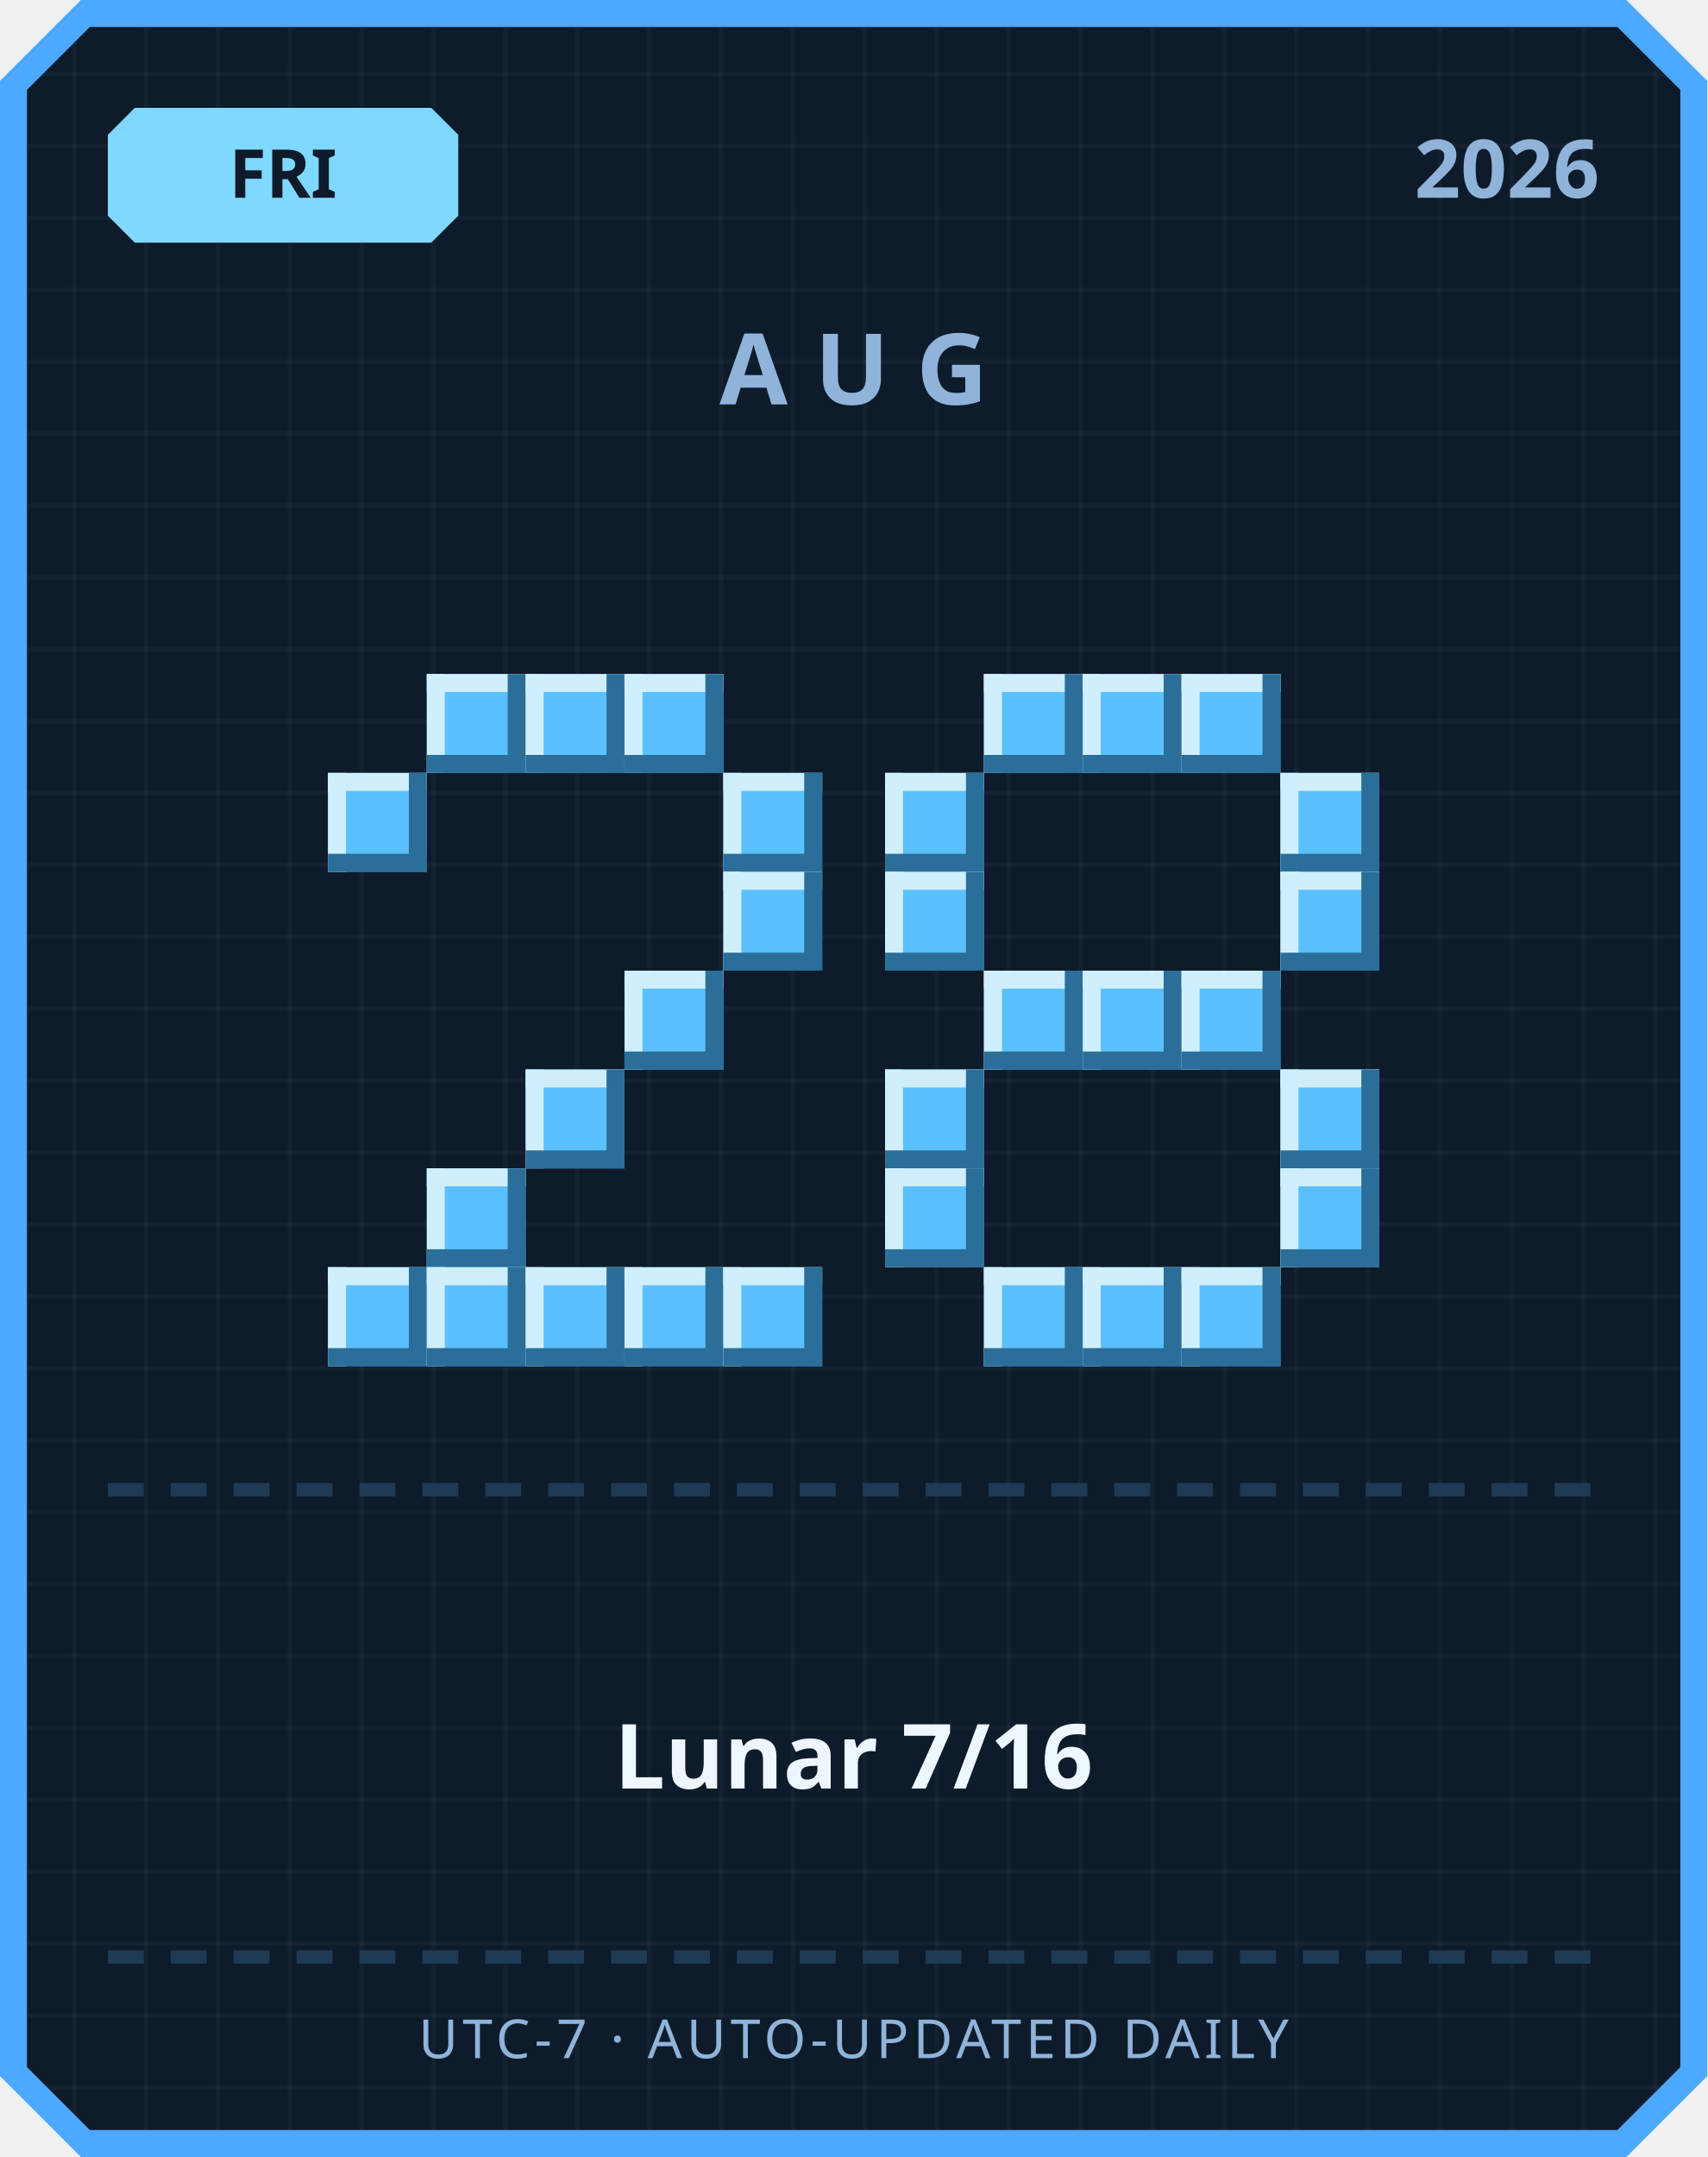
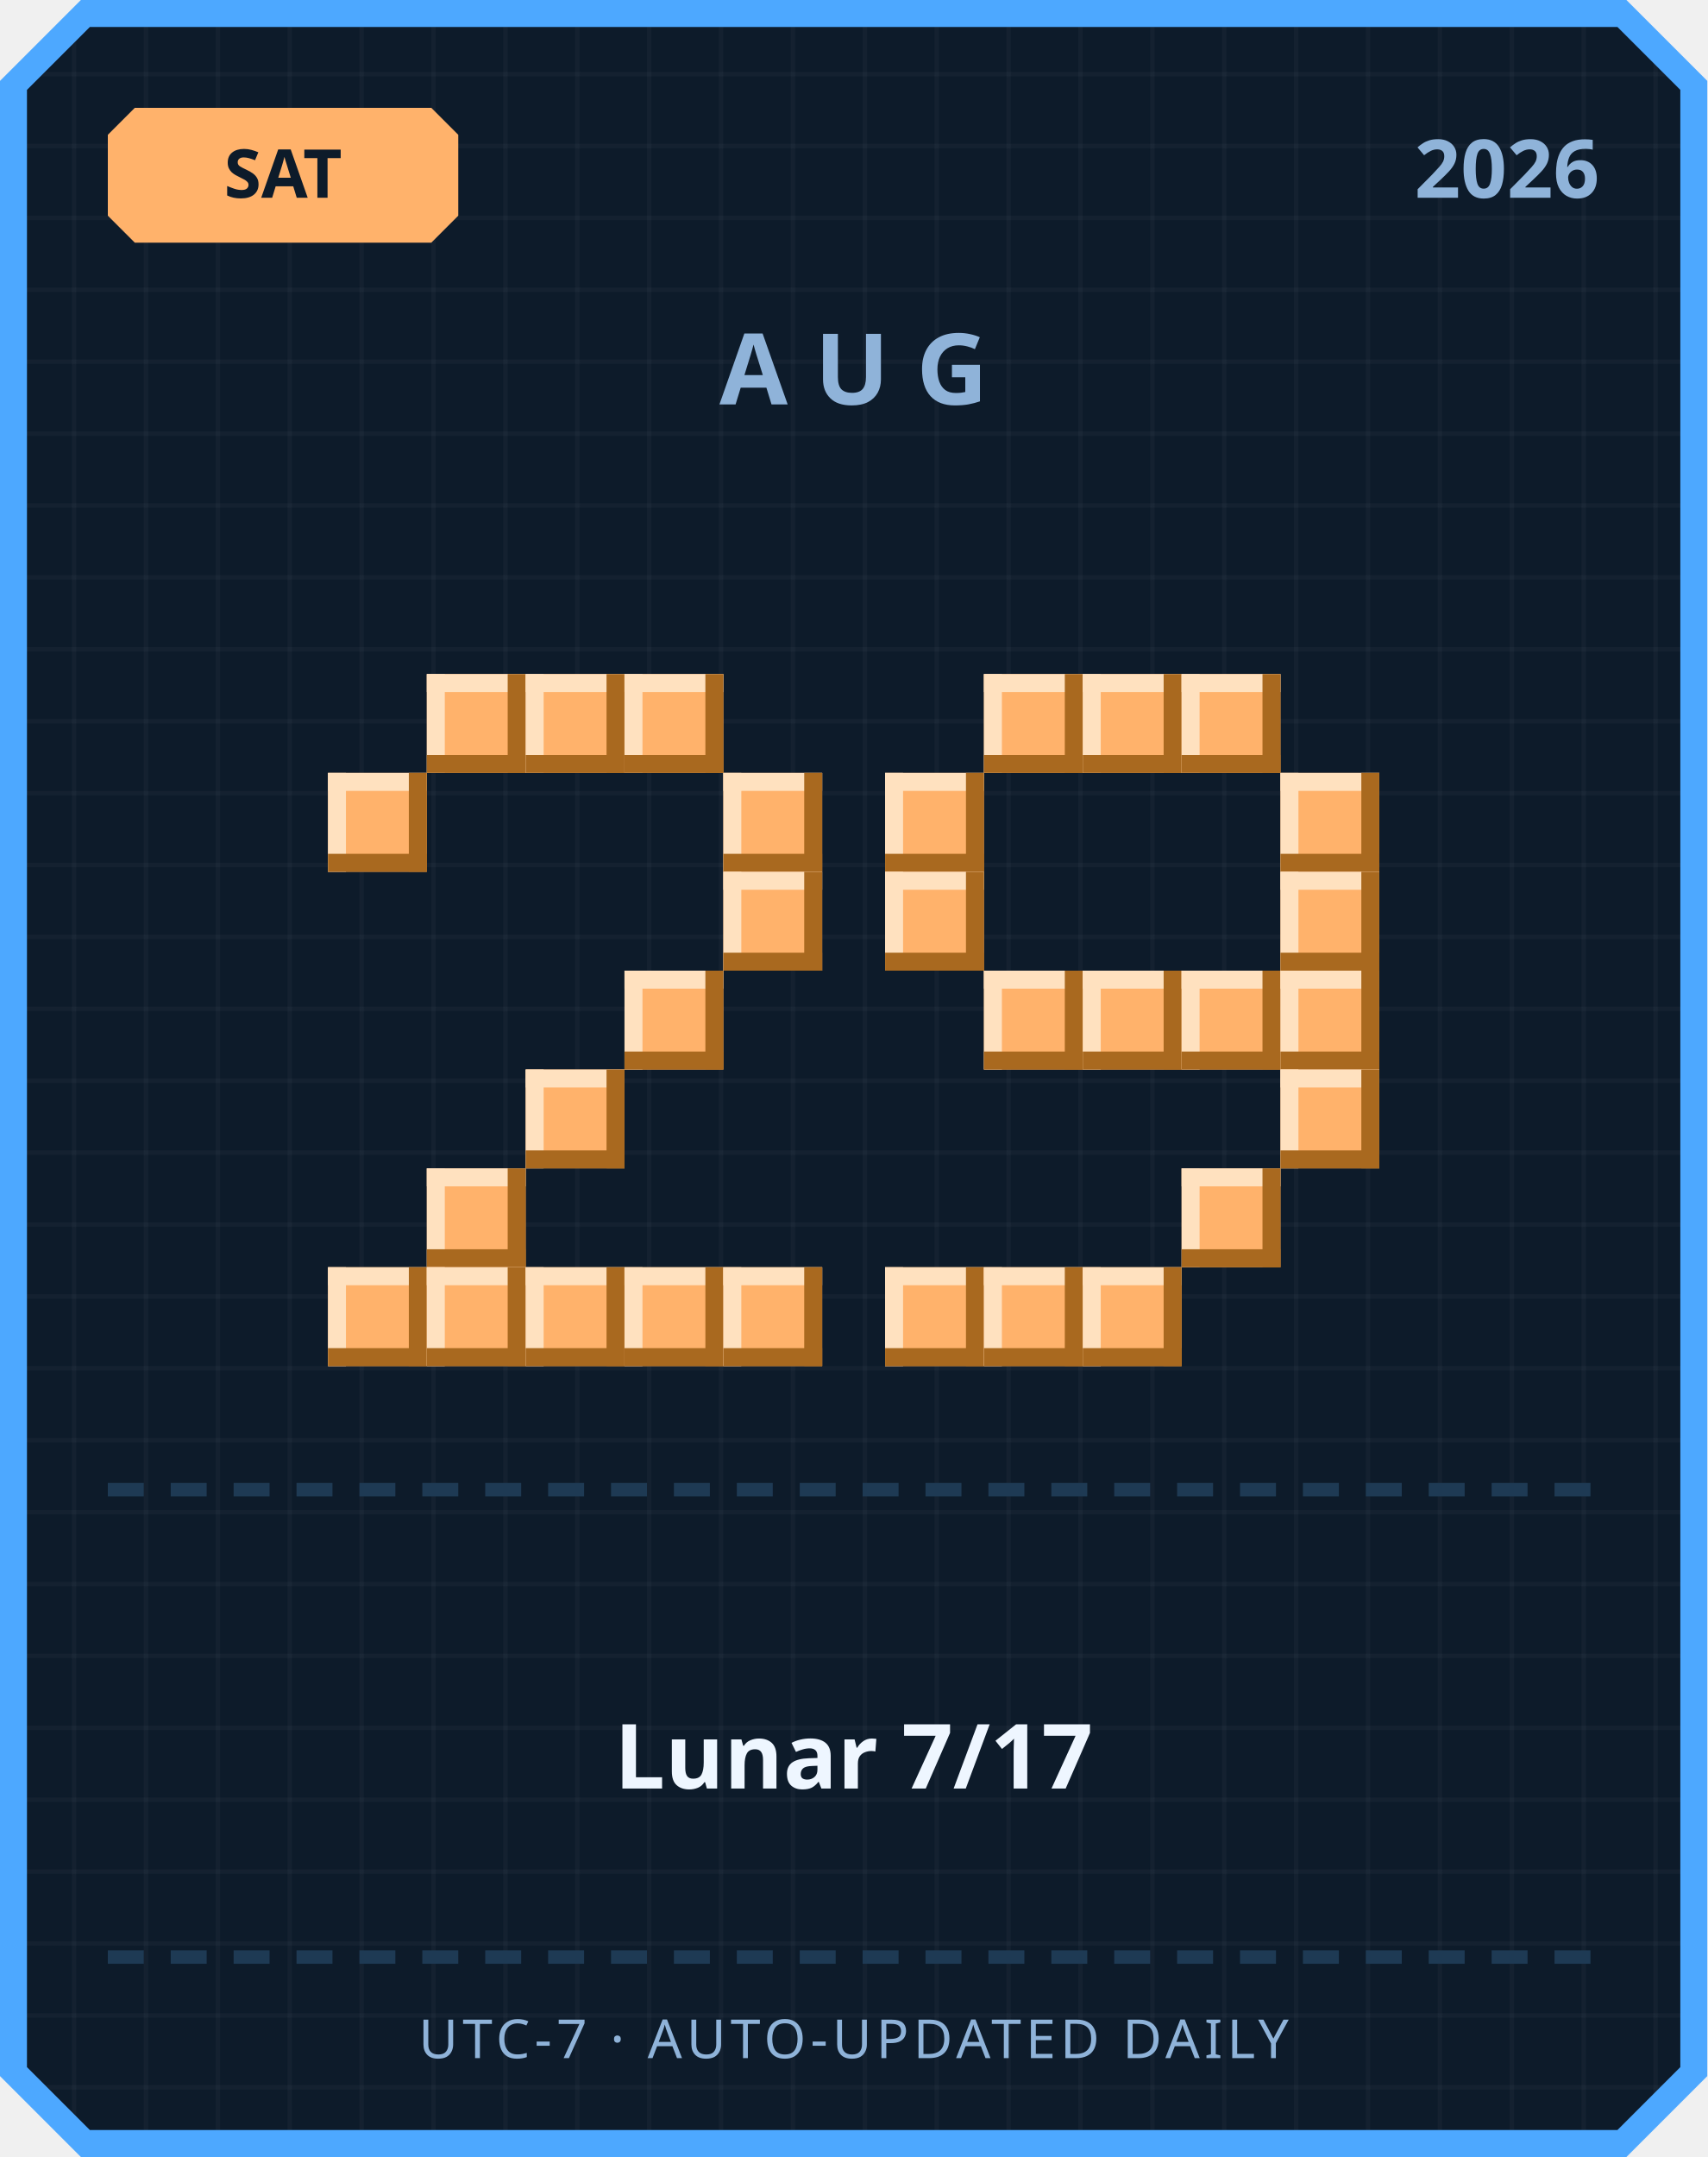
<svg xmlns="http://www.w3.org/2000/svg" width="380" height="480" viewBox="0 0 380 480">
  <defs>
    <pattern id="grid" width="16" height="16" patternUnits="userSpaceOnUse">
      <rect width="16" height="16" fill="#0d1b2a" />
      <rect width="1" height="16" fill="#ffffff" opacity="0.03" />
      <rect width="16" height="1" fill="#ffffff" opacity="0.03" />
    </pattern>
  </defs>
  <path d="M 18,0 L 362,0 L 380,18 L 380,462 L 362,480 L 18,480 L 0,462 L 0,18 Z" fill="#4da8ff" />
  <path d="M 20,6 L 360,6 L 374,20 L 374,460 L 360,474 L 20,474 L 6,460 L 6,20 Z" fill="url(#grid)" />
-   <path d="M 30,24 L 96,24 L 102,30 L 102,48 L 96,54 L 30,54 L 24,48 L 24,30 Z" fill="#7fd8ff" />
-   <text x="63" y="44" text-anchor="middle" font-family="'Segoe UI', sans-serif" font-size="15" font-weight="700" fill="#0d1b2a">FRI</text>
+   <path d="M 30,24 L 96,24 L 102,30 L 102,48 L 96,54 L 30,54 L 24,48 L 24,30 Z" fill="#ffb26b" />
+   <text x="63" y="44" text-anchor="middle" font-family="'Segoe UI', sans-serif" font-size="15" font-weight="700" fill="#0d1b2a">SAT</text>
  <text x="356" y="44" text-anchor="end" font-family="'Segoe UI', sans-serif" font-size="18" font-weight="700" fill="#8fb3d9">2026</text>
  <text x="190" y="90" text-anchor="middle" font-family="'Segoe UI', sans-serif" font-size="22" font-weight="700" letter-spacing="6" fill="#8fb3d9">AUG</text>
-   <rect x="95" y="150" width="22" height="22" fill="#5bc0ff" />
-   <rect x="95" y="150" width="22" height="4" fill="#cfefff" />
-   <rect x="95" y="150" width="4" height="22" fill="#cfefff" />
-   <rect x="95" y="168" width="22" height="4" fill="#2b6e99" />
-   <rect x="113" y="150" width="4" height="22" fill="#2b6e99" />
-   <rect x="117" y="150" width="22" height="22" fill="#5bc0ff" />
-   <rect x="117" y="150" width="22" height="4" fill="#cfefff" />
-   <rect x="117" y="150" width="4" height="22" fill="#cfefff" />
-   <rect x="117" y="168" width="22" height="4" fill="#2b6e99" />
-   <rect x="135" y="150" width="4" height="22" fill="#2b6e99" />
-   <rect x="139" y="150" width="22" height="22" fill="#5bc0ff" />
-   <rect x="139" y="150" width="22" height="4" fill="#cfefff" />
-   <rect x="139" y="150" width="4" height="22" fill="#cfefff" />
-   <rect x="139" y="168" width="22" height="4" fill="#2b6e99" />
-   <rect x="157" y="150" width="4" height="22" fill="#2b6e99" />
-   <rect x="73" y="172" width="22" height="22" fill="#5bc0ff" />
-   <rect x="73" y="172" width="22" height="4" fill="#cfefff" />
-   <rect x="73" y="172" width="4" height="22" fill="#cfefff" />
-   <rect x="73" y="190" width="22" height="4" fill="#2b6e99" />
-   <rect x="91" y="172" width="4" height="22" fill="#2b6e99" />
-   <rect x="161" y="172" width="22" height="22" fill="#5bc0ff" />
-   <rect x="161" y="172" width="22" height="4" fill="#cfefff" />
-   <rect x="161" y="172" width="4" height="22" fill="#cfefff" />
-   <rect x="161" y="190" width="22" height="4" fill="#2b6e99" />
-   <rect x="179" y="172" width="4" height="22" fill="#2b6e99" />
-   <rect x="161" y="194" width="22" height="22" fill="#5bc0ff" />
-   <rect x="161" y="194" width="22" height="4" fill="#cfefff" />
-   <rect x="161" y="194" width="4" height="22" fill="#cfefff" />
-   <rect x="161" y="212" width="22" height="4" fill="#2b6e99" />
-   <rect x="179" y="194" width="4" height="22" fill="#2b6e99" />
-   <rect x="139" y="216" width="22" height="22" fill="#5bc0ff" />
-   <rect x="139" y="216" width="22" height="4" fill="#cfefff" />
-   <rect x="139" y="216" width="4" height="22" fill="#cfefff" />
-   <rect x="139" y="234" width="22" height="4" fill="#2b6e99" />
-   <rect x="157" y="216" width="4" height="22" fill="#2b6e99" />
-   <rect x="117" y="238" width="22" height="22" fill="#5bc0ff" />
-   <rect x="117" y="238" width="22" height="4" fill="#cfefff" />
-   <rect x="117" y="238" width="4" height="22" fill="#cfefff" />
-   <rect x="117" y="256" width="22" height="4" fill="#2b6e99" />
-   <rect x="135" y="238" width="4" height="22" fill="#2b6e99" />
-   <rect x="95" y="260" width="22" height="22" fill="#5bc0ff" />
-   <rect x="95" y="260" width="22" height="4" fill="#cfefff" />
-   <rect x="95" y="260" width="4" height="22" fill="#cfefff" />
-   <rect x="95" y="278" width="22" height="4" fill="#2b6e99" />
-   <rect x="113" y="260" width="4" height="22" fill="#2b6e99" />
-   <rect x="73" y="282" width="22" height="22" fill="#5bc0ff" />
-   <rect x="73" y="282" width="22" height="4" fill="#cfefff" />
-   <rect x="73" y="282" width="4" height="22" fill="#cfefff" />
-   <rect x="73" y="300" width="22" height="4" fill="#2b6e99" />
-   <rect x="91" y="282" width="4" height="22" fill="#2b6e99" />
-   <rect x="95" y="282" width="22" height="22" fill="#5bc0ff" />
-   <rect x="95" y="282" width="22" height="4" fill="#cfefff" />
-   <rect x="95" y="282" width="4" height="22" fill="#cfefff" />
-   <rect x="95" y="300" width="22" height="4" fill="#2b6e99" />
-   <rect x="113" y="282" width="4" height="22" fill="#2b6e99" />
-   <rect x="117" y="282" width="22" height="22" fill="#5bc0ff" />
-   <rect x="117" y="282" width="22" height="4" fill="#cfefff" />
-   <rect x="117" y="282" width="4" height="22" fill="#cfefff" />
-   <rect x="117" y="300" width="22" height="4" fill="#2b6e99" />
-   <rect x="135" y="282" width="4" height="22" fill="#2b6e99" />
-   <rect x="139" y="282" width="22" height="22" fill="#5bc0ff" />
-   <rect x="139" y="282" width="22" height="4" fill="#cfefff" />
-   <rect x="139" y="282" width="4" height="22" fill="#cfefff" />
-   <rect x="139" y="300" width="22" height="4" fill="#2b6e99" />
-   <rect x="157" y="282" width="4" height="22" fill="#2b6e99" />
-   <rect x="161" y="282" width="22" height="22" fill="#5bc0ff" />
-   <rect x="161" y="282" width="22" height="4" fill="#cfefff" />
-   <rect x="161" y="282" width="4" height="22" fill="#cfefff" />
-   <rect x="161" y="300" width="22" height="4" fill="#2b6e99" />
-   <rect x="179" y="282" width="4" height="22" fill="#2b6e99" />
-   <rect x="219" y="150" width="22" height="22" fill="#5bc0ff" />
-   <rect x="219" y="150" width="22" height="4" fill="#cfefff" />
-   <rect x="219" y="150" width="4" height="22" fill="#cfefff" />
-   <rect x="219" y="168" width="22" height="4" fill="#2b6e99" />
-   <rect x="237" y="150" width="4" height="22" fill="#2b6e99" />
-   <rect x="241" y="150" width="22" height="22" fill="#5bc0ff" />
-   <rect x="241" y="150" width="22" height="4" fill="#cfefff" />
-   <rect x="241" y="150" width="4" height="22" fill="#cfefff" />
-   <rect x="241" y="168" width="22" height="4" fill="#2b6e99" />
-   <rect x="259" y="150" width="4" height="22" fill="#2b6e99" />
-   <rect x="263" y="150" width="22" height="22" fill="#5bc0ff" />
-   <rect x="263" y="150" width="22" height="4" fill="#cfefff" />
-   <rect x="263" y="150" width="4" height="22" fill="#cfefff" />
-   <rect x="263" y="168" width="22" height="4" fill="#2b6e99" />
-   <rect x="281" y="150" width="4" height="22" fill="#2b6e99" />
-   <rect x="197" y="172" width="22" height="22" fill="#5bc0ff" />
-   <rect x="197" y="172" width="22" height="4" fill="#cfefff" />
-   <rect x="197" y="172" width="4" height="22" fill="#cfefff" />
-   <rect x="197" y="190" width="22" height="4" fill="#2b6e99" />
-   <rect x="215" y="172" width="4" height="22" fill="#2b6e99" />
-   <rect x="285" y="172" width="22" height="22" fill="#5bc0ff" />
-   <rect x="285" y="172" width="22" height="4" fill="#cfefff" />
-   <rect x="285" y="172" width="4" height="22" fill="#cfefff" />
-   <rect x="285" y="190" width="22" height="4" fill="#2b6e99" />
-   <rect x="303" y="172" width="4" height="22" fill="#2b6e99" />
-   <rect x="197" y="194" width="22" height="22" fill="#5bc0ff" />
-   <rect x="197" y="194" width="22" height="4" fill="#cfefff" />
-   <rect x="197" y="194" width="4" height="22" fill="#cfefff" />
-   <rect x="197" y="212" width="22" height="4" fill="#2b6e99" />
-   <rect x="215" y="194" width="4" height="22" fill="#2b6e99" />
-   <rect x="285" y="194" width="22" height="22" fill="#5bc0ff" />
-   <rect x="285" y="194" width="22" height="4" fill="#cfefff" />
-   <rect x="285" y="194" width="4" height="22" fill="#cfefff" />
-   <rect x="285" y="212" width="22" height="4" fill="#2b6e99" />
-   <rect x="303" y="194" width="4" height="22" fill="#2b6e99" />
-   <rect x="219" y="216" width="22" height="22" fill="#5bc0ff" />
-   <rect x="219" y="216" width="22" height="4" fill="#cfefff" />
-   <rect x="219" y="216" width="4" height="22" fill="#cfefff" />
-   <rect x="219" y="234" width="22" height="4" fill="#2b6e99" />
-   <rect x="237" y="216" width="4" height="22" fill="#2b6e99" />
-   <rect x="241" y="216" width="22" height="22" fill="#5bc0ff" />
-   <rect x="241" y="216" width="22" height="4" fill="#cfefff" />
-   <rect x="241" y="216" width="4" height="22" fill="#cfefff" />
-   <rect x="241" y="234" width="22" height="4" fill="#2b6e99" />
-   <rect x="259" y="216" width="4" height="22" fill="#2b6e99" />
-   <rect x="263" y="216" width="22" height="22" fill="#5bc0ff" />
-   <rect x="263" y="216" width="22" height="4" fill="#cfefff" />
-   <rect x="263" y="216" width="4" height="22" fill="#cfefff" />
-   <rect x="263" y="234" width="22" height="4" fill="#2b6e99" />
-   <rect x="281" y="216" width="4" height="22" fill="#2b6e99" />
-   <rect x="197" y="238" width="22" height="22" fill="#5bc0ff" />
-   <rect x="197" y="238" width="22" height="4" fill="#cfefff" />
-   <rect x="197" y="238" width="4" height="22" fill="#cfefff" />
-   <rect x="197" y="256" width="22" height="4" fill="#2b6e99" />
-   <rect x="215" y="238" width="4" height="22" fill="#2b6e99" />
-   <rect x="285" y="238" width="22" height="22" fill="#5bc0ff" />
-   <rect x="285" y="238" width="22" height="4" fill="#cfefff" />
-   <rect x="285" y="238" width="4" height="22" fill="#cfefff" />
-   <rect x="285" y="256" width="22" height="4" fill="#2b6e99" />
-   <rect x="303" y="238" width="4" height="22" fill="#2b6e99" />
-   <rect x="197" y="260" width="22" height="22" fill="#5bc0ff" />
-   <rect x="197" y="260" width="22" height="4" fill="#cfefff" />
-   <rect x="197" y="260" width="4" height="22" fill="#cfefff" />
-   <rect x="197" y="278" width="22" height="4" fill="#2b6e99" />
-   <rect x="215" y="260" width="4" height="22" fill="#2b6e99" />
-   <rect x="285" y="260" width="22" height="22" fill="#5bc0ff" />
-   <rect x="285" y="260" width="22" height="4" fill="#cfefff" />
-   <rect x="285" y="260" width="4" height="22" fill="#cfefff" />
-   <rect x="285" y="278" width="22" height="4" fill="#2b6e99" />
-   <rect x="303" y="260" width="4" height="22" fill="#2b6e99" />
-   <rect x="219" y="282" width="22" height="22" fill="#5bc0ff" />
-   <rect x="219" y="282" width="22" height="4" fill="#cfefff" />
-   <rect x="219" y="282" width="4" height="22" fill="#cfefff" />
-   <rect x="219" y="300" width="22" height="4" fill="#2b6e99" />
-   <rect x="237" y="282" width="4" height="22" fill="#2b6e99" />
-   <rect x="241" y="282" width="22" height="22" fill="#5bc0ff" />
-   <rect x="241" y="282" width="22" height="4" fill="#cfefff" />
-   <rect x="241" y="282" width="4" height="22" fill="#cfefff" />
-   <rect x="241" y="300" width="22" height="4" fill="#2b6e99" />
-   <rect x="259" y="282" width="4" height="22" fill="#2b6e99" />
-   <rect x="263" y="282" width="22" height="22" fill="#5bc0ff" />
-   <rect x="263" y="282" width="22" height="4" fill="#cfefff" />
-   <rect x="263" y="282" width="4" height="22" fill="#cfefff" />
-   <rect x="263" y="300" width="22" height="4" fill="#2b6e99" />
-   <rect x="281" y="282" width="4" height="22" fill="#2b6e99" />
+   <rect x="95" y="150" width="22" height="22" fill="#ffb26b" />
+   <rect x="95" y="150" width="22" height="4" fill="#ffe1bf" />
+   <rect x="95" y="150" width="4" height="22" fill="#ffe1bf" />
+   <rect x="95" y="168" width="22" height="4" fill="#a9691f" />
+   <rect x="113" y="150" width="4" height="22" fill="#a9691f" />
+   <rect x="117" y="150" width="22" height="22" fill="#ffb26b" />
+   <rect x="117" y="150" width="22" height="4" fill="#ffe1bf" />
+   <rect x="117" y="150" width="4" height="22" fill="#ffe1bf" />
+   <rect x="117" y="168" width="22" height="4" fill="#a9691f" />
+   <rect x="135" y="150" width="4" height="22" fill="#a9691f" />
+   <rect x="139" y="150" width="22" height="22" fill="#ffb26b" />
+   <rect x="139" y="150" width="22" height="4" fill="#ffe1bf" />
+   <rect x="139" y="150" width="4" height="22" fill="#ffe1bf" />
+   <rect x="139" y="168" width="22" height="4" fill="#a9691f" />
+   <rect x="157" y="150" width="4" height="22" fill="#a9691f" />
+   <rect x="73" y="172" width="22" height="22" fill="#ffb26b" />
+   <rect x="73" y="172" width="22" height="4" fill="#ffe1bf" />
+   <rect x="73" y="172" width="4" height="22" fill="#ffe1bf" />
+   <rect x="73" y="190" width="22" height="4" fill="#a9691f" />
+   <rect x="91" y="172" width="4" height="22" fill="#a9691f" />
+   <rect x="161" y="172" width="22" height="22" fill="#ffb26b" />
+   <rect x="161" y="172" width="22" height="4" fill="#ffe1bf" />
+   <rect x="161" y="172" width="4" height="22" fill="#ffe1bf" />
+   <rect x="161" y="190" width="22" height="4" fill="#a9691f" />
+   <rect x="179" y="172" width="4" height="22" fill="#a9691f" />
+   <rect x="161" y="194" width="22" height="22" fill="#ffb26b" />
+   <rect x="161" y="194" width="22" height="4" fill="#ffe1bf" />
+   <rect x="161" y="194" width="4" height="22" fill="#ffe1bf" />
+   <rect x="161" y="212" width="22" height="4" fill="#a9691f" />
+   <rect x="179" y="194" width="4" height="22" fill="#a9691f" />
+   <rect x="139" y="216" width="22" height="22" fill="#ffb26b" />
+   <rect x="139" y="216" width="22" height="4" fill="#ffe1bf" />
+   <rect x="139" y="216" width="4" height="22" fill="#ffe1bf" />
+   <rect x="139" y="234" width="22" height="4" fill="#a9691f" />
+   <rect x="157" y="216" width="4" height="22" fill="#a9691f" />
+   <rect x="117" y="238" width="22" height="22" fill="#ffb26b" />
+   <rect x="117" y="238" width="22" height="4" fill="#ffe1bf" />
+   <rect x="117" y="238" width="4" height="22" fill="#ffe1bf" />
+   <rect x="117" y="256" width="22" height="4" fill="#a9691f" />
+   <rect x="135" y="238" width="4" height="22" fill="#a9691f" />
+   <rect x="95" y="260" width="22" height="22" fill="#ffb26b" />
+   <rect x="95" y="260" width="22" height="4" fill="#ffe1bf" />
+   <rect x="95" y="260" width="4" height="22" fill="#ffe1bf" />
+   <rect x="95" y="278" width="22" height="4" fill="#a9691f" />
+   <rect x="113" y="260" width="4" height="22" fill="#a9691f" />
+   <rect x="73" y="282" width="22" height="22" fill="#ffb26b" />
+   <rect x="73" y="282" width="22" height="4" fill="#ffe1bf" />
+   <rect x="73" y="282" width="4" height="22" fill="#ffe1bf" />
+   <rect x="73" y="300" width="22" height="4" fill="#a9691f" />
+   <rect x="91" y="282" width="4" height="22" fill="#a9691f" />
+   <rect x="95" y="282" width="22" height="22" fill="#ffb26b" />
+   <rect x="95" y="282" width="22" height="4" fill="#ffe1bf" />
+   <rect x="95" y="282" width="4" height="22" fill="#ffe1bf" />
+   <rect x="95" y="300" width="22" height="4" fill="#a9691f" />
+   <rect x="113" y="282" width="4" height="22" fill="#a9691f" />
+   <rect x="117" y="282" width="22" height="22" fill="#ffb26b" />
+   <rect x="117" y="282" width="22" height="4" fill="#ffe1bf" />
+   <rect x="117" y="282" width="4" height="22" fill="#ffe1bf" />
+   <rect x="117" y="300" width="22" height="4" fill="#a9691f" />
+   <rect x="135" y="282" width="4" height="22" fill="#a9691f" />
+   <rect x="139" y="282" width="22" height="22" fill="#ffb26b" />
+   <rect x="139" y="282" width="22" height="4" fill="#ffe1bf" />
+   <rect x="139" y="282" width="4" height="22" fill="#ffe1bf" />
+   <rect x="139" y="300" width="22" height="4" fill="#a9691f" />
+   <rect x="157" y="282" width="4" height="22" fill="#a9691f" />
+   <rect x="161" y="282" width="22" height="22" fill="#ffb26b" />
+   <rect x="161" y="282" width="22" height="4" fill="#ffe1bf" />
+   <rect x="161" y="282" width="4" height="22" fill="#ffe1bf" />
+   <rect x="161" y="300" width="22" height="4" fill="#a9691f" />
+   <rect x="179" y="282" width="4" height="22" fill="#a9691f" />
+   <rect x="219" y="150" width="22" height="22" fill="#ffb26b" />
+   <rect x="219" y="150" width="22" height="4" fill="#ffe1bf" />
+   <rect x="219" y="150" width="4" height="22" fill="#ffe1bf" />
+   <rect x="219" y="168" width="22" height="4" fill="#a9691f" />
+   <rect x="237" y="150" width="4" height="22" fill="#a9691f" />
+   <rect x="241" y="150" width="22" height="22" fill="#ffb26b" />
+   <rect x="241" y="150" width="22" height="4" fill="#ffe1bf" />
+   <rect x="241" y="150" width="4" height="22" fill="#ffe1bf" />
+   <rect x="241" y="168" width="22" height="4" fill="#a9691f" />
+   <rect x="259" y="150" width="4" height="22" fill="#a9691f" />
+   <rect x="263" y="150" width="22" height="22" fill="#ffb26b" />
+   <rect x="263" y="150" width="22" height="4" fill="#ffe1bf" />
+   <rect x="263" y="150" width="4" height="22" fill="#ffe1bf" />
+   <rect x="263" y="168" width="22" height="4" fill="#a9691f" />
+   <rect x="281" y="150" width="4" height="22" fill="#a9691f" />
+   <rect x="197" y="172" width="22" height="22" fill="#ffb26b" />
+   <rect x="197" y="172" width="22" height="4" fill="#ffe1bf" />
+   <rect x="197" y="172" width="4" height="22" fill="#ffe1bf" />
+   <rect x="197" y="190" width="22" height="4" fill="#a9691f" />
+   <rect x="215" y="172" width="4" height="22" fill="#a9691f" />
+   <rect x="285" y="172" width="22" height="22" fill="#ffb26b" />
+   <rect x="285" y="172" width="22" height="4" fill="#ffe1bf" />
+   <rect x="285" y="172" width="4" height="22" fill="#ffe1bf" />
+   <rect x="285" y="190" width="22" height="4" fill="#a9691f" />
+   <rect x="303" y="172" width="4" height="22" fill="#a9691f" />
+   <rect x="197" y="194" width="22" height="22" fill="#ffb26b" />
+   <rect x="197" y="194" width="22" height="4" fill="#ffe1bf" />
+   <rect x="197" y="194" width="4" height="22" fill="#ffe1bf" />
+   <rect x="197" y="212" width="22" height="4" fill="#a9691f" />
+   <rect x="215" y="194" width="4" height="22" fill="#a9691f" />
+   <rect x="285" y="194" width="22" height="22" fill="#ffb26b" />
+   <rect x="285" y="194" width="22" height="4" fill="#ffe1bf" />
+   <rect x="285" y="194" width="4" height="22" fill="#ffe1bf" />
+   <rect x="285" y="212" width="22" height="4" fill="#a9691f" />
+   <rect x="303" y="194" width="4" height="22" fill="#a9691f" />
+   <rect x="219" y="216" width="22" height="22" fill="#ffb26b" />
+   <rect x="219" y="216" width="22" height="4" fill="#ffe1bf" />
+   <rect x="219" y="216" width="4" height="22" fill="#ffe1bf" />
+   <rect x="219" y="234" width="22" height="4" fill="#a9691f" />
+   <rect x="237" y="216" width="4" height="22" fill="#a9691f" />
+   <rect x="241" y="216" width="22" height="22" fill="#ffb26b" />
+   <rect x="241" y="216" width="22" height="4" fill="#ffe1bf" />
+   <rect x="241" y="216" width="4" height="22" fill="#ffe1bf" />
+   <rect x="241" y="234" width="22" height="4" fill="#a9691f" />
+   <rect x="259" y="216" width="4" height="22" fill="#a9691f" />
+   <rect x="263" y="216" width="22" height="22" fill="#ffb26b" />
+   <rect x="263" y="216" width="22" height="4" fill="#ffe1bf" />
+   <rect x="263" y="216" width="4" height="22" fill="#ffe1bf" />
+   <rect x="263" y="234" width="22" height="4" fill="#a9691f" />
+   <rect x="281" y="216" width="4" height="22" fill="#a9691f" />
+   <rect x="285" y="216" width="22" height="22" fill="#ffb26b" />
+   <rect x="285" y="216" width="22" height="4" fill="#ffe1bf" />
+   <rect x="285" y="216" width="4" height="22" fill="#ffe1bf" />
+   <rect x="285" y="234" width="22" height="4" fill="#a9691f" />
+   <rect x="303" y="216" width="4" height="22" fill="#a9691f" />
+   <rect x="285" y="238" width="22" height="22" fill="#ffb26b" />
+   <rect x="285" y="238" width="22" height="4" fill="#ffe1bf" />
+   <rect x="285" y="238" width="4" height="22" fill="#ffe1bf" />
+   <rect x="285" y="256" width="22" height="4" fill="#a9691f" />
+   <rect x="303" y="238" width="4" height="22" fill="#a9691f" />
+   <rect x="263" y="260" width="22" height="22" fill="#ffb26b" />
+   <rect x="263" y="260" width="22" height="4" fill="#ffe1bf" />
+   <rect x="263" y="260" width="4" height="22" fill="#ffe1bf" />
+   <rect x="263" y="278" width="22" height="4" fill="#a9691f" />
+   <rect x="281" y="260" width="4" height="22" fill="#a9691f" />
+   <rect x="197" y="282" width="22" height="22" fill="#ffb26b" />
+   <rect x="197" y="282" width="22" height="4" fill="#ffe1bf" />
+   <rect x="197" y="282" width="4" height="22" fill="#ffe1bf" />
+   <rect x="197" y="300" width="22" height="4" fill="#a9691f" />
+   <rect x="215" y="282" width="4" height="22" fill="#a9691f" />
+   <rect x="219" y="282" width="22" height="22" fill="#ffb26b" />
+   <rect x="219" y="282" width="22" height="4" fill="#ffe1bf" />
+   <rect x="219" y="282" width="4" height="22" fill="#ffe1bf" />
+   <rect x="219" y="300" width="22" height="4" fill="#a9691f" />
+   <rect x="237" y="282" width="4" height="22" fill="#a9691f" />
+   <rect x="241" y="282" width="22" height="22" fill="#ffb26b" />
+   <rect x="241" y="282" width="22" height="4" fill="#ffe1bf" />
+   <rect x="241" y="282" width="4" height="22" fill="#ffe1bf" />
+   <rect x="241" y="300" width="22" height="4" fill="#a9691f" />
+   <rect x="259" y="282" width="4" height="22" fill="#a9691f" />
  <rect x="24" y="330" width="8" height="3" fill="#1e3a54" />
  <rect x="38" y="330" width="8" height="3" fill="#1e3a54" />
  <rect x="52" y="330" width="8" height="3" fill="#1e3a54" />
  <rect x="66" y="330" width="8" height="3" fill="#1e3a54" />
  <rect x="80" y="330" width="8" height="3" fill="#1e3a54" />
  <rect x="94" y="330" width="8" height="3" fill="#1e3a54" />
  <rect x="108" y="330" width="8" height="3" fill="#1e3a54" />
  <rect x="122" y="330" width="8" height="3" fill="#1e3a54" />
  <rect x="136" y="330" width="8" height="3" fill="#1e3a54" />
  <rect x="150" y="330" width="8" height="3" fill="#1e3a54" />
  <rect x="164" y="330" width="8" height="3" fill="#1e3a54" />
  <rect x="178" y="330" width="8" height="3" fill="#1e3a54" />
  <rect x="192" y="330" width="8" height="3" fill="#1e3a54" />
  <rect x="206" y="330" width="8" height="3" fill="#1e3a54" />
  <rect x="220" y="330" width="8" height="3" fill="#1e3a54" />
  <rect x="234" y="330" width="8" height="3" fill="#1e3a54" />
  <rect x="248" y="330" width="8" height="3" fill="#1e3a54" />
  <rect x="262" y="330" width="8" height="3" fill="#1e3a54" />
  <rect x="276" y="330" width="8" height="3" fill="#1e3a54" />
  <rect x="290" y="330" width="8" height="3" fill="#1e3a54" />
  <rect x="304" y="330" width="8" height="3" fill="#1e3a54" />
  <rect x="318" y="330" width="8" height="3" fill="#1e3a54" />
  <rect x="332" y="330" width="8" height="3" fill="#1e3a54" />
  <rect x="346" y="330" width="8" height="3" fill="#1e3a54" />
-   <text x="190" y="398" text-anchor="middle" font-family="'Segoe UI', 'Microsoft JhengHei', sans-serif" font-size="20" font-weight="700" fill="#eef6ff">Lunar 7/16</text>
+   <text x="190" y="398" text-anchor="middle" font-family="'Segoe UI', 'Microsoft JhengHei', sans-serif" font-size="20" font-weight="700" fill="#eef6ff">Lunar 7/17</text>
  <rect x="24" y="434" width="8" height="3" fill="#1e3a54" />
  <rect x="38" y="434" width="8" height="3" fill="#1e3a54" />
  <rect x="52" y="434" width="8" height="3" fill="#1e3a54" />
  <rect x="66" y="434" width="8" height="3" fill="#1e3a54" />
  <rect x="80" y="434" width="8" height="3" fill="#1e3a54" />
  <rect x="94" y="434" width="8" height="3" fill="#1e3a54" />
  <rect x="108" y="434" width="8" height="3" fill="#1e3a54" />
  <rect x="122" y="434" width="8" height="3" fill="#1e3a54" />
  <rect x="136" y="434" width="8" height="3" fill="#1e3a54" />
  <rect x="150" y="434" width="8" height="3" fill="#1e3a54" />
  <rect x="164" y="434" width="8" height="3" fill="#1e3a54" />
  <rect x="178" y="434" width="8" height="3" fill="#1e3a54" />
  <rect x="192" y="434" width="8" height="3" fill="#1e3a54" />
  <rect x="206" y="434" width="8" height="3" fill="#1e3a54" />
  <rect x="220" y="434" width="8" height="3" fill="#1e3a54" />
  <rect x="234" y="434" width="8" height="3" fill="#1e3a54" />
  <rect x="248" y="434" width="8" height="3" fill="#1e3a54" />
  <rect x="262" y="434" width="8" height="3" fill="#1e3a54" />
  <rect x="276" y="434" width="8" height="3" fill="#1e3a54" />
  <rect x="290" y="434" width="8" height="3" fill="#1e3a54" />
  <rect x="304" y="434" width="8" height="3" fill="#1e3a54" />
  <rect x="318" y="434" width="8" height="3" fill="#1e3a54" />
  <rect x="332" y="434" width="8" height="3" fill="#1e3a54" />
  <rect x="346" y="434" width="8" height="3" fill="#1e3a54" />
  <text x="190" y="458" text-anchor="middle" font-family="'Segoe UI', sans-serif" font-size="12" letter-spacing="1" fill="#8fb3d9">UTC-7 · AUTO-UPDATED DAILY</text>
</svg>
